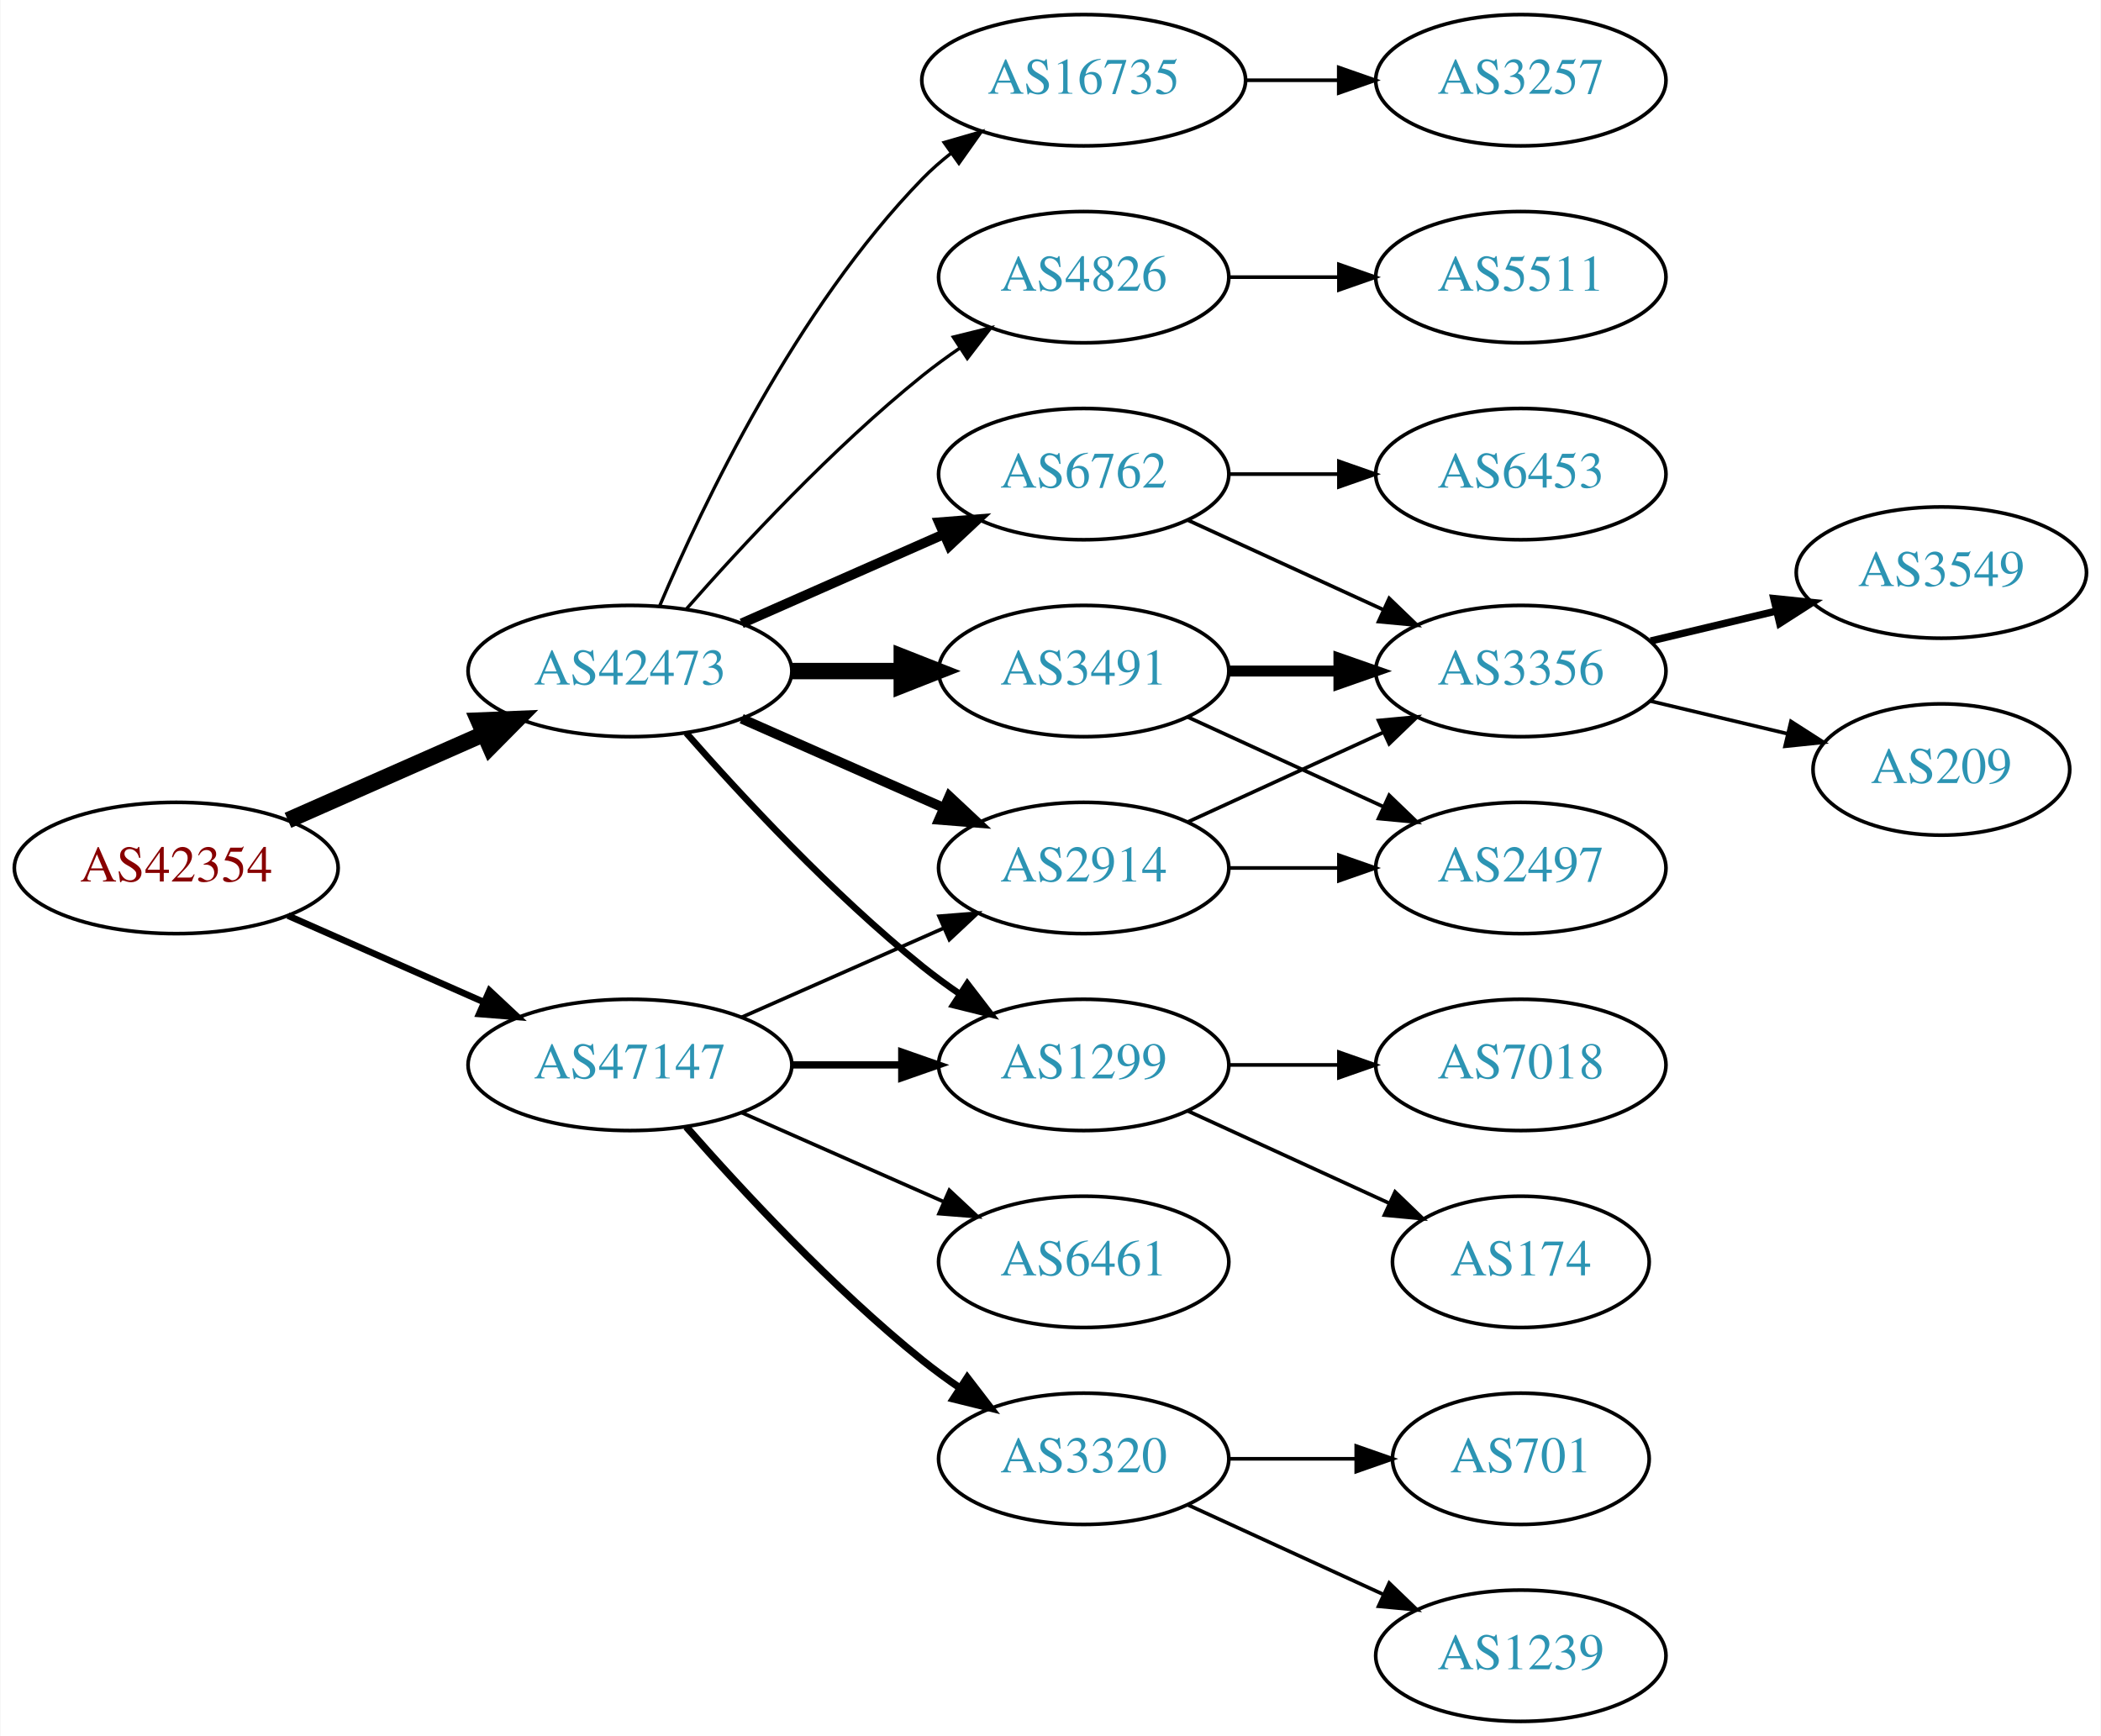
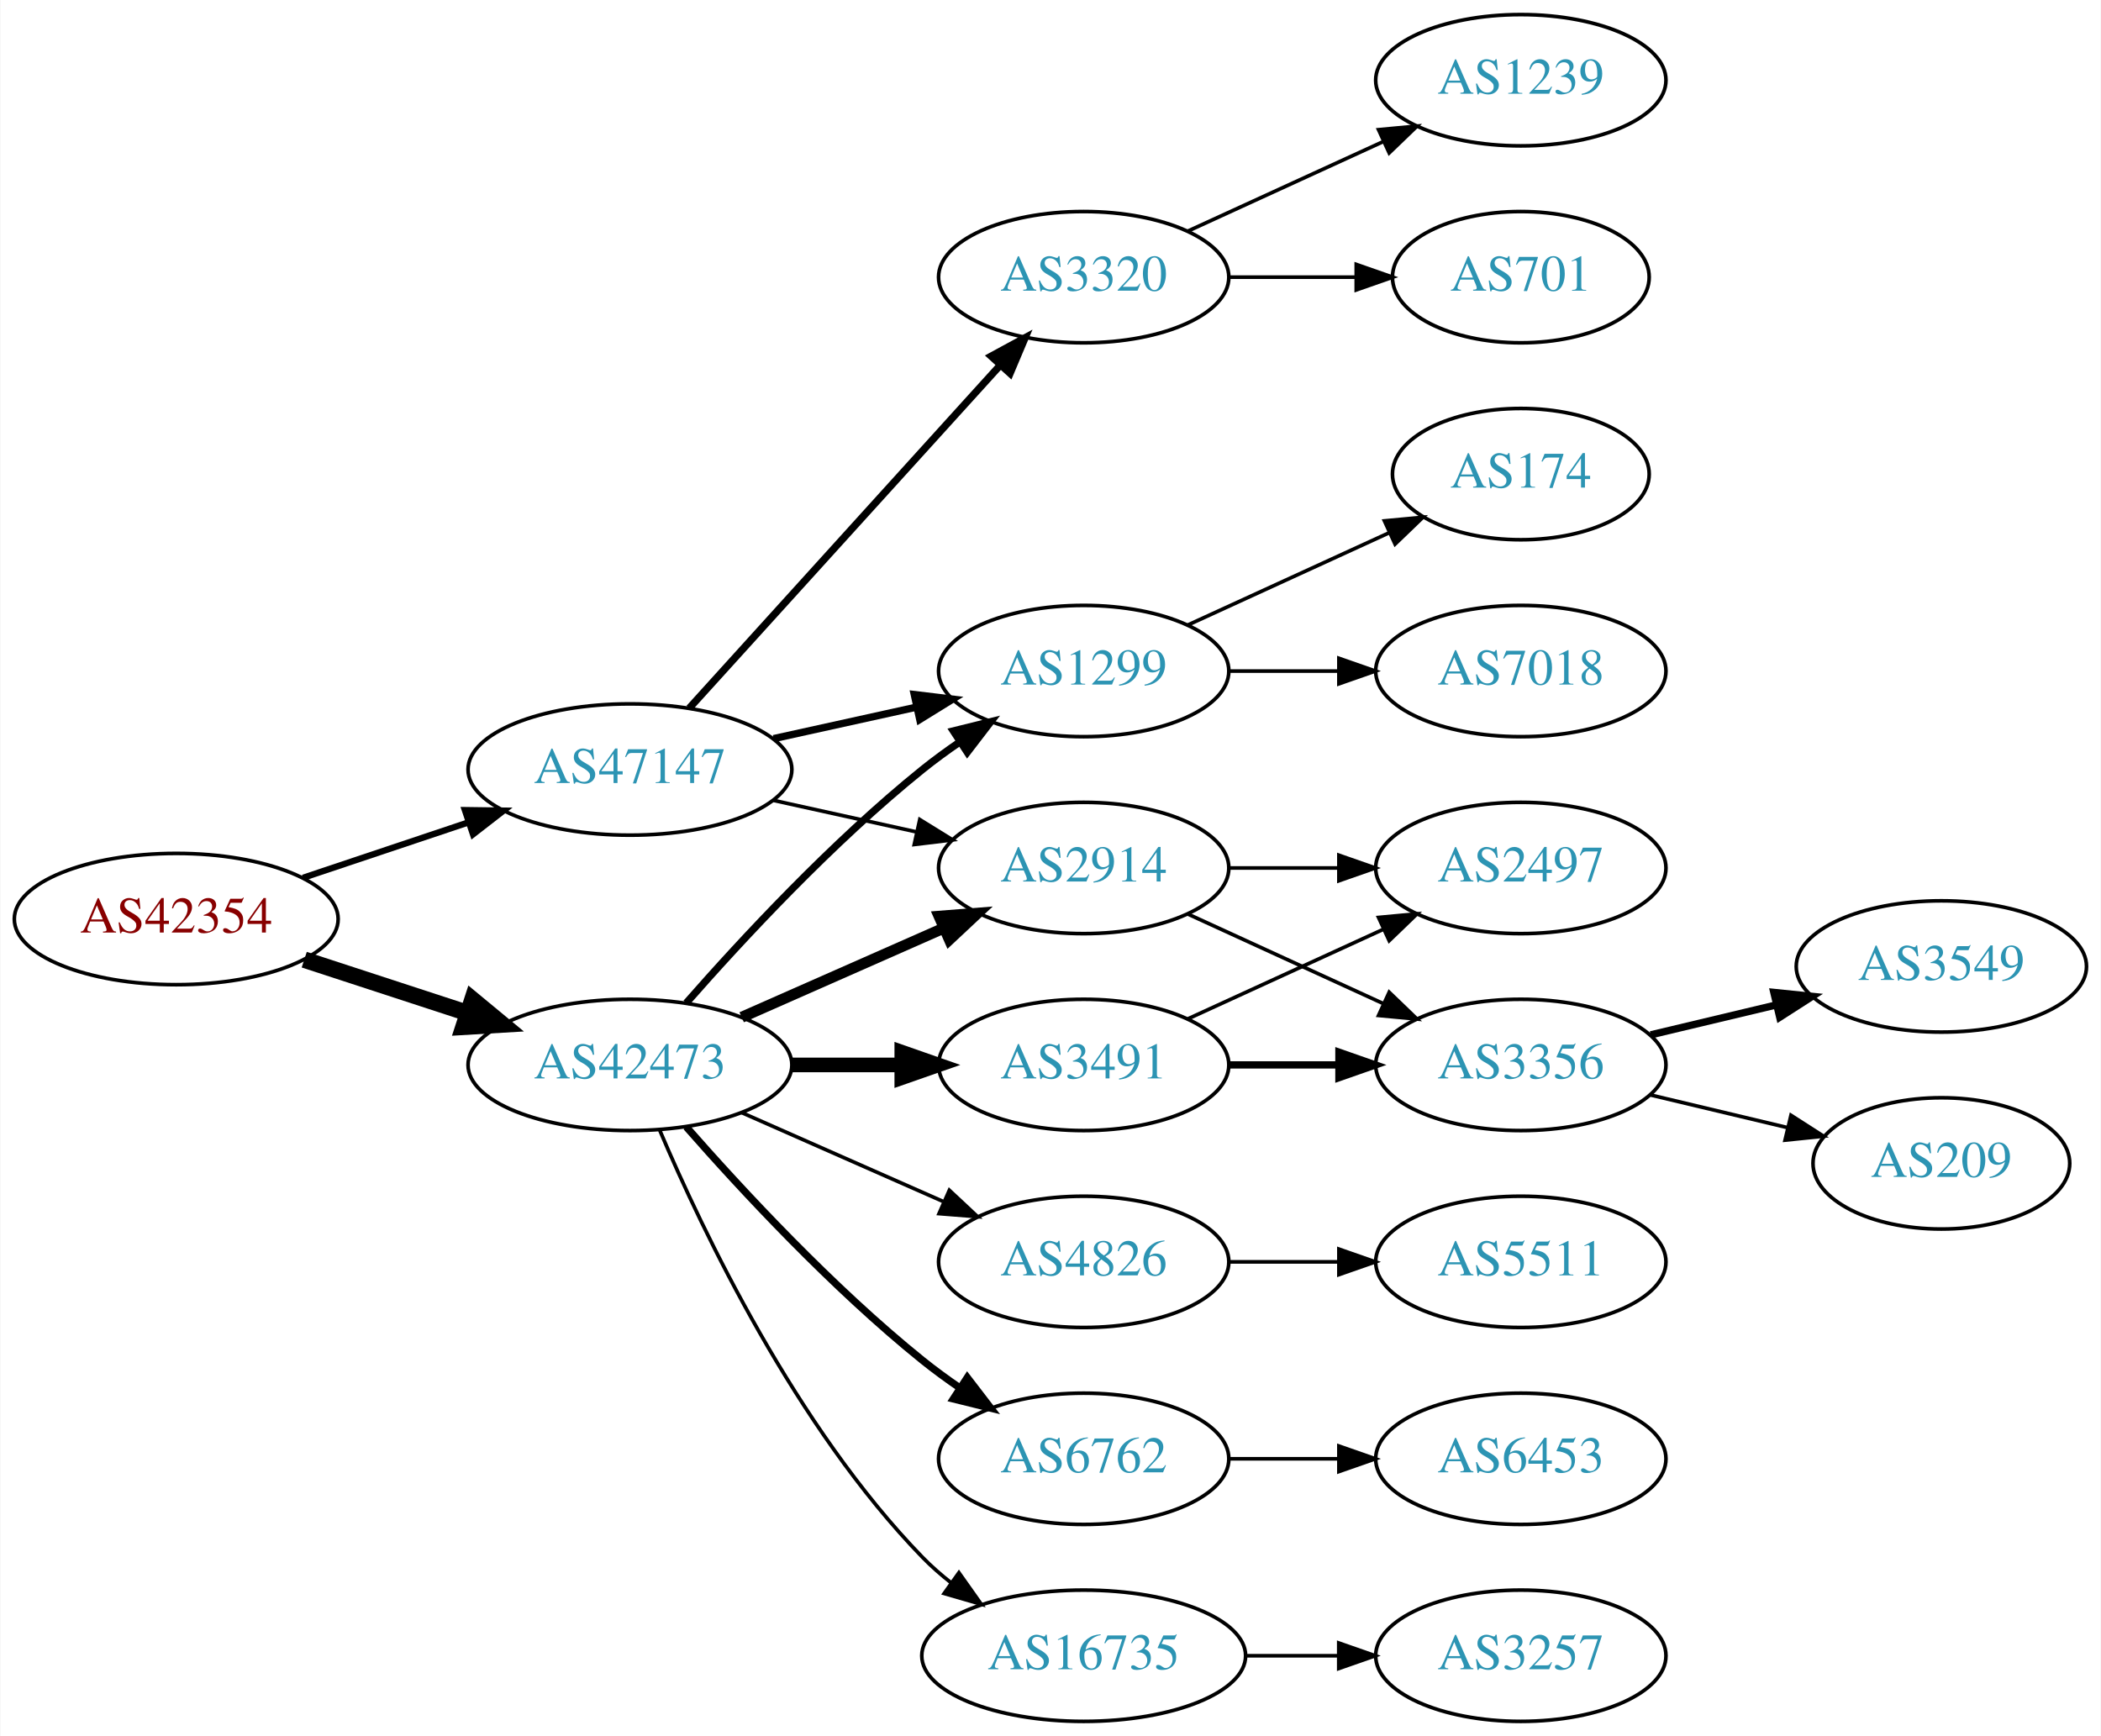
<svg xmlns="http://www.w3.org/2000/svg" xmlns:xlink="http://www.w3.org/1999/xlink" width="576pt" height="476pt" viewBox="0.00 0.00 575.76 476.00">
  <g id="graph0" class="graph" transform="scale(1 1) rotate(0) translate(4 472)">
    <polygon fill="white" stroke="none" points="-4,4 -4,-472 571.762,-472 571.762,4 -4,4" />
    <g id="node1" class="node">
      <g id="a_node1">
        <a xlink:href="/asn/42354" xlink:title="AS42354 ~ ANEXIA Internetdienstleistungs GmbH [AT]">
-           <ellipse fill="#ffffff" stroke="black" cx="44.196" cy="-234" rx="44.393" ry="18" />
-           <text text-anchor="middle" x="44.196" y="-230.3" font-family="Times,serif" font-size="14.00" fill="#880000">AS42354</text>
+           <ellipse fill="#ffffff" stroke="black" cx="44.196" cy="-220" rx="44.393" ry="18" />
+           <text text-anchor="middle" x="44.196" y="-216.3" font-family="Times,serif" font-size="14.00" fill="#880000">AS42354</text>
        </a>
      </g>
    </g>
    <g id="node2" class="node">
      <g id="a_node2">
        <a xlink:href="/asn/42473" xlink:title="AS42473 ~ ANEXIA Internetdienstleistungs GmbH [AT]">
-           <ellipse fill="#ffffff" stroke="black" cx="168.588" cy="-288" rx="44.393" ry="18" />
-           <text text-anchor="middle" x="168.588" y="-284.3" font-family="Times,serif" font-size="14.00" fill="#2c94b3">AS42473</text>
+           <ellipse fill="#ffffff" stroke="black" cx="168.588" cy="-180" rx="44.393" ry="18" />
+           <text text-anchor="middle" x="168.588" y="-176.3" font-family="Times,serif" font-size="14.00" fill="#2c94b3">AS42473</text>
        </a>
      </g>
    </g>
    <g id="edge1" class="edge">
-       <path fill="none" stroke="black" stroke-width="4.5" d="M74.824,-247.072C90.941,-254.183 111.081,-263.069 128.473,-270.742" />
-       <polygon fill="black" stroke="black" stroke-width="4.5" points="127.071,-274.427 137.809,-274.861 130.249,-267.222 127.071,-274.427" />
+       <path fill="none" stroke="black" stroke-width="4.5" d="M79.289,-208.858C93.082,-204.35 109.177,-199.09 123.819,-194.305" />
+       <polygon fill="black" stroke="black" stroke-width="4.5" points="125.396,-197.932 133.678,-191.082 122.95,-190.446 125.396,-197.932" />
    </g>
    <g id="node3" class="node">
      <g id="a_node3">
        <a xlink:href="/asn/47147" xlink:title="AS47147 ~ ANEXIA Internetdienstleistungs GmbH [AT]">
-           <ellipse fill="#ffffff" stroke="black" cx="168.588" cy="-180" rx="44.393" ry="18" />
-           <text text-anchor="middle" x="168.588" y="-176.3" font-family="Times,serif" font-size="14.00" fill="#2c94b3">AS47147</text>
+           <ellipse fill="#ffffff" stroke="black" cx="168.588" cy="-261" rx="44.393" ry="18" />
+           <text text-anchor="middle" x="168.588" y="-257.3" font-family="Times,serif" font-size="14.00" fill="#2c94b3">AS47147</text>
        </a>
      </g>
    </g>
    <g id="edge2" class="edge">
-       <path fill="none" stroke="black" stroke-width="1.8" d="M74.824,-220.928C90.941,-213.817 111.081,-204.931 128.473,-197.258" />
-       <polygon fill="black" stroke="black" stroke-width="1.8" points="130.073,-200.378 137.809,-193.139 127.247,-193.973 130.073,-200.378" />
+       <path fill="none" stroke="black" stroke-width="1.731" d="M78.964,-231.312C93.01,-236.017 109.488,-241.537 124.399,-246.532" />
+       <polygon fill="black" stroke="black" stroke-width="1.731" points="123.336,-249.867 133.93,-249.725 125.56,-243.23 123.336,-249.867" />
    </g>
    <g id="node4" class="node">
      <g id="a_node4">
        <a xlink:href="/asn/3491" xlink:title="AS3491 ~ PCCW Global, Inc. [US]">
-           <ellipse fill="#ffffff" stroke="black" cx="292.98" cy="-288" rx="39.794" ry="18" />
-           <text text-anchor="middle" x="292.98" y="-284.3" font-family="Times,serif" font-size="14.00" fill="#2c94b3">AS3491</text>
+           <ellipse fill="#ffffff" stroke="black" cx="292.98" cy="-180" rx="39.794" ry="18" />
+           <text text-anchor="middle" x="292.98" y="-176.3" font-family="Times,serif" font-size="14.00" fill="#2c94b3">AS3491</text>
        </a>
      </g>
    </g>
    <g id="edge3" class="edge">
-       <path fill="none" stroke="black" stroke-width="4.5" d="M213.084,-288C222.773,-288 233.11,-288 243.002,-288" />
-       <polygon fill="black" stroke="black" stroke-width="4.5" points="243.105,-291.938 253.105,-288 243.105,-284.063 243.105,-291.938" />
+       <path fill="none" stroke="black" stroke-width="4" d="M213.084,-180C222.773,-180 233.11,-180 243.002,-180" />
+       <polygon fill="black" stroke="black" stroke-width="4" points="243.105,-183.5 253.105,-180 243.105,-176.5 243.105,-183.5" />
    </g>
    <g id="node5" class="node">
      <g id="a_node5">
-         <a xlink:href="/asn/6762" xlink:title="AS6762 ~ TELECOM ITALIA SPARKLE S.p.A. [IT]">
-           <ellipse fill="#ffffff" stroke="black" cx="292.98" cy="-342" rx="39.794" ry="18" />
-           <text text-anchor="middle" x="292.98" y="-338.3" font-family="Times,serif" font-size="14.00" fill="#2c94b3">AS6762</text>
+         <a xlink:href="/asn/1299" xlink:title="AS1299 ~ Telia Carrier [EU]">
+           <ellipse fill="#ffffff" stroke="black" cx="292.98" cy="-288" rx="39.794" ry="18" />
+           <text text-anchor="middle" x="292.98" y="-284.3" font-family="Times,serif" font-size="14.00" fill="#2c94b3">AS1299</text>
        </a>
      </g>
    </g>
    <g id="edge4" class="edge">
-       <path fill="none" stroke="black" stroke-width="2.7" d="M199.216,-301.072C215.81,-308.393 236.67,-317.597 254.403,-325.421" />
-       <polygon fill="black" stroke="black" stroke-width="2.7" points="253.325,-328.77 263.887,-329.605 256.151,-322.366 253.325,-328.77" />
+       <path fill="none" stroke="black" stroke-width="2" d="M184.021,-196.983C199.152,-214.229 224.116,-241.148 248.784,-261 252.04,-263.62 255.565,-266.192 259.149,-268.646" />
+       <polygon fill="black" stroke="black" stroke-width="2" points="257.237,-271.577 267.522,-274.121 261.068,-265.719 257.237,-271.577" />
    </g>
    <g id="node6" class="node">
      <g id="a_node6">
        <a xlink:href="/asn/2914" xlink:title="AS2914 ~ NTT America, Inc. [US]">
          <ellipse fill="#ffffff" stroke="black" cx="292.98" cy="-234" rx="39.794" ry="18" />
          <text text-anchor="middle" x="292.98" y="-230.3" font-family="Times,serif" font-size="14.00" fill="#2c94b3">AS2914</text>
        </a>
      </g>
    </g>
    <g id="edge5" class="edge">
-       <path fill="none" stroke="black" stroke-width="2.7" d="M199.216,-274.928C215.81,-267.607 236.67,-258.403 254.403,-250.579" />
-       <polygon fill="black" stroke="black" stroke-width="2.7" points="256.151,-253.634 263.887,-246.395 253.325,-247.23 256.151,-253.634" />
+       <path fill="none" stroke="black" stroke-width="3" d="M199.216,-193.072C215.81,-200.393 236.67,-209.597 254.403,-217.421" />
+       <polygon fill="black" stroke="black" stroke-width="3" points="253.325,-220.77 263.887,-221.605 256.151,-214.366 253.325,-220.77" />
    </g>
    <g id="node7" class="node">
      <g id="a_node7">
-         <a xlink:href="/asn/16735" xlink:title="AS16735 ~ ALGAR TELECOM S/A [BR]">
-           <ellipse fill="#ffffff" stroke="black" cx="292.98" cy="-450" rx="44.393" ry="18" />
-           <text text-anchor="middle" x="292.98" y="-446.3" font-family="Times,serif" font-size="14.00" fill="#2c94b3">AS16735</text>
+         <a xlink:href="/asn/4826" xlink:title="AS4826 ~ VOCUS-BACKBONE-AS [AU]">
+           <ellipse fill="#ffffff" stroke="black" cx="292.98" cy="-126" rx="39.794" ry="18" />
+           <text text-anchor="middle" x="292.98" y="-122.3" font-family="Times,serif" font-size="14.00" fill="#2c94b3">AS4826</text>
        </a>
      </g>
    </g>
    <g id="edge6" class="edge">
-       <path fill="none" stroke="black" stroke-width="0.9" d="M176.779,-305.975C188.546,-333.682 214.12,-387.348 248.784,-423 251.2,-425.485 253.889,-427.842 256.71,-430.051" />
-       <polygon fill="black" stroke="black" stroke-width="0.9" points="254.717,-432.929 264.894,-435.873 258.774,-427.225 254.717,-432.929" />
+       <path fill="none" stroke="black" d="M199.216,-166.928C215.81,-159.607 236.67,-150.403 254.403,-142.579" />
+       <polygon fill="black" stroke="black" points="256.151,-145.634 263.887,-138.395 253.325,-139.23 256.151,-145.634" />
    </g>
    <g id="node8" class="node">
      <g id="a_node8">
-         <a xlink:href="/asn/4826" xlink:title="AS4826 ~ VOCUS-BACKBONE-AS [AU]">
-           <ellipse fill="#ffffff" stroke="black" cx="292.98" cy="-396" rx="39.794" ry="18" />
-           <text text-anchor="middle" x="292.98" y="-392.3" font-family="Times,serif" font-size="14.00" fill="#2c94b3">AS4826</text>
+         <a xlink:href="/asn/6762" xlink:title="AS6762 ~ TELECOM ITALIA SPARKLE S.p.A. [IT]">
+           <ellipse fill="#ffffff" stroke="black" cx="292.98" cy="-72" rx="39.794" ry="18" />
+           <text text-anchor="middle" x="292.98" y="-68.3" font-family="Times,serif" font-size="14.00" fill="#2c94b3">AS6762</text>
        </a>
      </g>
    </g>
    <g id="edge7" class="edge">
-       <path fill="none" stroke="black" stroke-width="0.9" d="M184.021,-304.983C199.152,-322.229 224.116,-349.148 248.784,-369 252.04,-371.62 255.565,-374.192 259.149,-376.646" />
-       <polygon fill="black" stroke="black" stroke-width="0.9" points="257.237,-379.577 267.522,-382.121 261.068,-373.719 257.237,-379.577" />
+       <path fill="none" stroke="black" stroke-width="2" d="M184.021,-163.017C199.152,-145.771 224.116,-118.852 248.784,-99 252.04,-96.38 255.565,-93.808 259.149,-91.354" />
+       <polygon fill="black" stroke="black" stroke-width="2" points="261.068,-94.281 267.522,-85.879 257.237,-88.423 261.068,-94.281" />
    </g>
    <g id="node9" class="node">
      <g id="a_node9">
-         <a xlink:href="/asn/1299" xlink:title="AS1299 ~ Telia Carrier [EU]">
-           <ellipse fill="#ffffff" stroke="black" cx="292.98" cy="-180" rx="39.794" ry="18" />
-           <text text-anchor="middle" x="292.98" y="-176.3" font-family="Times,serif" font-size="14.00" fill="#2c94b3">AS1299</text>
+         <a xlink:href="/asn/16735" xlink:title="AS16735 ~ ALGAR TELECOM S/A [BR]">
+           <ellipse fill="#ffffff" stroke="black" cx="292.98" cy="-18" rx="44.393" ry="18" />
+           <text text-anchor="middle" x="292.98" y="-14.3" font-family="Times,serif" font-size="14.00" fill="#2c94b3">AS16735</text>
        </a>
      </g>
    </g>
    <g id="edge8" class="edge">
-       <path fill="none" stroke="black" stroke-width="1.8" d="M184.021,-271.017C199.152,-253.771 224.116,-226.852 248.784,-207 252.04,-204.38 255.565,-201.808 259.149,-199.354" />
-       <polygon fill="black" stroke="black" stroke-width="1.8" points="261.068,-202.281 267.522,-193.879 257.237,-196.423 261.068,-202.281" />
+       <path fill="none" stroke="black" d="M176.779,-162.025C188.546,-134.318 214.12,-80.652 248.784,-45 251.2,-42.515 253.889,-40.158 256.71,-37.949" />
+       <polygon fill="black" stroke="black" points="258.774,-40.775 264.894,-32.127 254.717,-35.071 258.774,-40.775" />
    </g>
    <g id="edge21" class="edge">
-       <path fill="none" stroke="black" d="M199.216,-193.072C215.81,-200.393 236.67,-209.597 254.403,-217.421" />
-       <polygon fill="black" stroke="black" points="253.325,-220.77 263.887,-221.605 256.151,-214.366 253.325,-220.77" />
-     </g>
-     <g id="edge23" class="edge">
-       <path fill="none" stroke="black" stroke-width="2" d="M213.084,-180C222.773,-180 233.11,-180 243.002,-180" />
-       <polygon fill="black" stroke="black" stroke-width="2" points="243.105,-183.5 253.105,-180 243.105,-176.5 243.105,-183.5" />
+       <path fill="none" stroke="black" stroke-width="2" d="M207.978,-269.469C220.369,-272.202 234.216,-275.257 247.036,-278.085" />
+       <polygon fill="black" stroke="black" stroke-width="2" points="246.532,-281.558 257.051,-280.295 248.04,-274.722 246.532,-281.558" />
+     </g>
+     <g id="edge22" class="edge">
+       <path fill="none" stroke="black" d="M207.978,-252.531C220.369,-249.798 234.216,-246.743 247.036,-243.915" />
+       <polygon fill="black" stroke="black" points="248.04,-247.278 257.051,-241.705 246.532,-240.442 248.04,-247.278" />
    </g>
    <g id="node19" class="node">
      <g id="a_node19">
-         <a xlink:href="/asn/6461" xlink:title="AS6461 ~ Zayo Bandwidth [US]">
-           <ellipse fill="#ffffff" stroke="black" cx="292.98" cy="-126" rx="39.794" ry="18" />
-           <text text-anchor="middle" x="292.98" y="-122.3" font-family="Times,serif" font-size="14.00" fill="#2c94b3">AS6461</text>
-         </a>
-       </g>
-     </g>
-     <g id="edge22" class="edge">
-       <path fill="none" stroke="black" d="M199.216,-166.928C215.81,-159.607 236.67,-150.403 254.403,-142.579" />
-       <polygon fill="black" stroke="black" points="256.151,-145.634 263.887,-138.395 253.325,-139.23 256.151,-145.634" />
-     </g>
-     <g id="node20" class="node">
-       <g id="a_node20">
        <a xlink:href="/asn/3320" xlink:title="AS3320 ~ DTAG [DE]">
-           <ellipse fill="#ffffff" stroke="black" cx="292.98" cy="-72" rx="39.794" ry="18" />
-           <text text-anchor="middle" x="292.98" y="-68.3" font-family="Times,serif" font-size="14.00" fill="#2c94b3">AS3320</text>
-         </a>
-       </g>
-     </g>
-     <g id="edge24" class="edge">
-       <path fill="none" stroke="black" stroke-width="2" d="M184.021,-163.017C199.152,-145.771 224.116,-118.852 248.784,-99 252.04,-96.38 255.565,-93.808 259.149,-91.354" />
-       <polygon fill="black" stroke="black" stroke-width="2" points="261.068,-94.281 267.522,-85.879 257.237,-88.423 261.068,-94.281" />
+           <ellipse fill="#ffffff" stroke="black" cx="292.98" cy="-396" rx="39.794" ry="18" />
+           <text text-anchor="middle" x="292.98" y="-392.3" font-family="Times,serif" font-size="14.00" fill="#2c94b3">AS3320</text>
+         </a>
+       </g>
+     </g>
+     <g id="edge20" class="edge">
+       <path fill="none" stroke="black" stroke-width="2" d="M184.842,-277.825C206.305,-301.499 245.536,-344.771 270.104,-371.87" />
+       <polygon fill="black" stroke="black" stroke-width="2" points="267.609,-374.329 276.919,-379.387 272.795,-369.628 267.609,-374.329" />
    </g>
    <g id="node10" class="node">
      <g id="a_node10">
        <a xlink:href="/asn/3356" xlink:title="AS3356 ~ Level 3 Parent, LLC [US]">
-           <ellipse fill="#ffffff" stroke="black" cx="412.823" cy="-288" rx="39.794" ry="18" />
-           <text text-anchor="middle" x="412.823" y="-284.3" font-family="Times,serif" font-size="14.00" fill="#2c94b3">AS3356</text>
+           <ellipse fill="#ffffff" stroke="black" cx="412.823" cy="-180" rx="39.794" ry="18" />
+           <text text-anchor="middle" x="412.823" y="-176.3" font-family="Times,serif" font-size="14.00" fill="#2c94b3">AS3356</text>
        </a>
      </g>
    </g>
    <g id="edge9" class="edge">
-       <path fill="none" stroke="black" stroke-width="3" d="M332.893,-288C342.446,-288 352.796,-288 362.759,-288" />
-       <polygon fill="black" stroke="black" stroke-width="3" points="362.951,-291.5 372.951,-288 362.951,-284.5 362.951,-291.5" />
+       <path fill="none" stroke="black" stroke-width="2" d="M332.893,-180C342.446,-180 352.796,-180 362.759,-180" />
+       <polygon fill="black" stroke="black" stroke-width="2" points="362.951,-183.5 372.951,-180 362.951,-176.5 362.951,-183.5" />
    </g>
    <g id="node11" class="node">
      <g id="a_node11">
        <a xlink:href="/asn/2497" xlink:title="AS2497 ~ Internet Initiative Japan Inc. [JP]">
          <ellipse fill="#ffffff" stroke="black" cx="412.823" cy="-234" rx="39.794" ry="18" />
          <text text-anchor="middle" x="412.823" y="-230.3" font-family="Times,serif" font-size="14.00" fill="#2c94b3">AS2497</text>
        </a>
      </g>
    </g>
    <g id="edge10" class="edge">
-       <path fill="none" stroke="black" d="M321.609,-275.339C337.566,-268.027 357.837,-258.739 375.119,-250.819" />
-       <polygon fill="black" stroke="black" points="376.734,-253.929 384.367,-246.581 373.818,-247.565 376.734,-253.929" />
-     </g>
-     <g id="edge17" class="edge">
-       <path fill="none" stroke="black" d="M321.609,-329.339C337.566,-322.027 357.837,-312.739 375.119,-304.819" />
-       <polygon fill="black" stroke="black" points="376.734,-307.929 384.367,-300.581 373.818,-301.565 376.734,-307.929" />
-     </g>
-     <g id="node15" class="node">
-       <g id="a_node15">
-         <a xlink:href="/asn/6453" xlink:title="AS6453 ~ TATA COMMUNICATIONS (AMERICA) INC [US]">
-           <ellipse fill="#ffffff" stroke="black" cx="412.823" cy="-342" rx="39.794" ry="18" />
-           <text text-anchor="middle" x="412.823" y="-338.3" font-family="Times,serif" font-size="14.00" fill="#2c94b3">AS6453</text>
-         </a>
-       </g>
-     </g>
-     <g id="edge16" class="edge">
-       <path fill="none" stroke="black" d="M332.893,-342C342.446,-342 352.796,-342 362.759,-342" />
-       <polygon fill="black" stroke="black" points="362.951,-345.5 372.951,-342 362.951,-338.5 362.951,-345.5" />
-     </g>
-     <g id="edge11" class="edge">
-       <path fill="none" stroke="black" d="M321.609,-246.661C337.566,-253.973 357.837,-263.261 375.119,-271.181" />
-       <polygon fill="black" stroke="black" points="373.818,-274.435 384.367,-275.419 376.734,-268.071 373.818,-274.435" />
-     </g>
-     <g id="edge12" class="edge">
-       <path fill="none" stroke="black" d="M332.893,-234C342.446,-234 352.796,-234 362.759,-234" />
-       <polygon fill="black" stroke="black" points="362.951,-237.5 372.951,-234 362.951,-230.5 362.951,-237.5" />
-     </g>
-     <g id="node14" class="node">
-       <g id="a_node14">
-         <a xlink:href="/asn/3257" xlink:title="AS3257 ~ GTT [DE]">
-           <ellipse fill="#ffffff" stroke="black" cx="412.823" cy="-450" rx="39.794" ry="18" />
-           <text text-anchor="middle" x="412.823" y="-446.3" font-family="Times,serif" font-size="14.00" fill="#2c94b3">AS3257</text>
-         </a>
-       </g>
-     </g>
-     <g id="edge15" class="edge">
-       <path fill="none" stroke="black" d="M337.191,-450C345.504,-450 354.267,-450 362.749,-450" />
-       <polygon fill="black" stroke="black" points="362.908,-453.5 372.908,-450 362.908,-446.5 362.908,-453.5" />
-     </g>
-     <g id="node16" class="node">
-       <g id="a_node16">
-         <a xlink:href="/asn/5511" xlink:title="AS5511 ~ Orange S.A. [FR]">
-           <ellipse fill="#ffffff" stroke="black" cx="412.823" cy="-396" rx="39.794" ry="18" />
-           <text text-anchor="middle" x="412.823" y="-392.3" font-family="Times,serif" font-size="14.00" fill="#2c94b3">AS5511</text>
-         </a>
-       </g>
-     </g>
-     <g id="edge18" class="edge">
-       <path fill="none" stroke="black" d="M332.893,-396C342.446,-396 352.796,-396 362.759,-396" />
-       <polygon fill="black" stroke="black" points="362.951,-399.5 372.951,-396 362.951,-392.5 362.951,-399.5" />
+       <path fill="none" stroke="black" d="M321.609,-192.661C337.566,-199.973 357.837,-209.261 375.119,-217.181" />
+       <polygon fill="black" stroke="black" points="373.818,-220.435 384.367,-221.419 376.734,-214.071 373.818,-220.435" />
    </g>
    <g id="node17" class="node">
      <g id="a_node17">
        <a xlink:href="/asn/7018" xlink:title="AS7018 ~ ATT-INTERNET4 [US]">
-           <ellipse fill="#ffffff" stroke="black" cx="412.823" cy="-180" rx="39.794" ry="18" />
-           <text text-anchor="middle" x="412.823" y="-176.3" font-family="Times,serif" font-size="14.00" fill="#2c94b3">AS7018</text>
-         </a>
-       </g>
-     </g>
-     <g id="edge19" class="edge">
-       <path fill="none" stroke="black" d="M332.893,-180C342.446,-180 352.796,-180 362.759,-180" />
-       <polygon fill="black" stroke="black" points="362.951,-183.5 372.951,-180 362.951,-176.5 362.951,-183.5" />
+           <ellipse fill="#ffffff" stroke="black" cx="412.823" cy="-288" rx="39.794" ry="18" />
+           <text text-anchor="middle" x="412.823" y="-284.3" font-family="Times,serif" font-size="14.00" fill="#2c94b3">AS7018</text>
+         </a>
+       </g>
+     </g>
+     <g id="edge18" class="edge">
+       <path fill="none" stroke="black" d="M332.893,-288C342.446,-288 352.796,-288 362.759,-288" />
+       <polygon fill="black" stroke="black" points="362.951,-291.5 372.951,-288 362.951,-284.5 362.951,-291.5" />
    </g>
    <g id="node18" class="node">
      <g id="a_node18">
        <a xlink:href="/asn/174" xlink:title="AS174 ~ Cogent Communications [US]">
-           <ellipse fill="#ffffff" stroke="black" cx="412.823" cy="-126" rx="35.194" ry="18" />
-           <text text-anchor="middle" x="412.823" y="-122.3" font-family="Times,serif" font-size="14.00" fill="#2c94b3">AS174</text>
-         </a>
-       </g>
-     </g>
-     <g id="edge20" class="edge">
-       <path fill="none" stroke="black" d="M321.609,-167.339C338.025,-159.817 359.007,-150.202 376.604,-142.139" />
-       <polygon fill="black" stroke="black" points="378.348,-145.189 385.981,-137.842 375.432,-138.826 378.348,-145.189" />
+           <ellipse fill="#ffffff" stroke="black" cx="412.823" cy="-342" rx="35.194" ry="18" />
+           <text text-anchor="middle" x="412.823" y="-338.3" font-family="Times,serif" font-size="14.00" fill="#2c94b3">AS174</text>
+         </a>
+       </g>
+     </g>
+     <g id="edge19" class="edge">
+       <path fill="none" stroke="black" d="M321.609,-300.661C338.025,-308.183 359.007,-317.798 376.604,-325.861" />
+       <polygon fill="black" stroke="black" points="375.432,-329.174 385.981,-330.158 378.348,-322.811 375.432,-329.174" />
+     </g>
+     <g id="edge15" class="edge">
+       <path fill="none" stroke="black" d="M321.609,-221.339C337.566,-214.027 357.837,-204.739 375.119,-196.819" />
+       <polygon fill="black" stroke="black" points="376.734,-199.929 384.367,-192.581 373.818,-193.565 376.734,-199.929" />
+     </g>
+     <g id="edge14" class="edge">
+       <path fill="none" stroke="black" d="M332.893,-234C342.446,-234 352.796,-234 362.759,-234" />
+       <polygon fill="black" stroke="black" points="362.951,-237.5 372.951,-234 362.951,-230.5 362.951,-237.5" />
+     </g>
+     <g id="node14" class="node">
+       <g id="a_node14">
+         <a xlink:href="/asn/5511" xlink:title="AS5511 ~ Orange S.A. [FR]">
+           <ellipse fill="#ffffff" stroke="black" cx="412.823" cy="-126" rx="39.794" ry="18" />
+           <text text-anchor="middle" x="412.823" y="-122.3" font-family="Times,serif" font-size="14.00" fill="#2c94b3">AS5511</text>
+         </a>
+       </g>
+     </g>
+     <g id="edge13" class="edge">
+       <path fill="none" stroke="black" d="M332.893,-126C342.446,-126 352.796,-126 362.759,-126" />
+       <polygon fill="black" stroke="black" points="362.951,-129.5 372.951,-126 362.951,-122.5 362.951,-129.5" />
+     </g>
+     <g id="node16" class="node">
+       <g id="a_node16">
+         <a xlink:href="/asn/6453" xlink:title="AS6453 ~ TATA COMMUNICATIONS (AMERICA) INC [US]">
+           <ellipse fill="#ffffff" stroke="black" cx="412.823" cy="-72" rx="39.794" ry="18" />
+           <text text-anchor="middle" x="412.823" y="-68.3" font-family="Times,serif" font-size="14.00" fill="#2c94b3">AS6453</text>
+         </a>
+       </g>
+     </g>
+     <g id="edge17" class="edge">
+       <path fill="none" stroke="black" d="M332.893,-72C342.446,-72 352.796,-72 362.759,-72" />
+       <polygon fill="black" stroke="black" points="362.951,-75.5 372.951,-72 362.951,-68.5 362.951,-75.5" />
+     </g>
+     <g id="node15" class="node">
+       <g id="a_node15">
+         <a xlink:href="/asn/3257" xlink:title="AS3257 ~ GTT [DE]">
+           <ellipse fill="#ffffff" stroke="black" cx="412.823" cy="-18" rx="39.794" ry="18" />
+           <text text-anchor="middle" x="412.823" y="-14.3" font-family="Times,serif" font-size="14.00" fill="#2c94b3">AS3257</text>
+         </a>
+       </g>
+     </g>
+     <g id="edge16" class="edge">
+       <path fill="none" stroke="black" d="M337.191,-18C345.504,-18 354.267,-18 362.749,-18" />
+       <polygon fill="black" stroke="black" points="362.908,-21.5 372.908,-18 362.908,-14.5 362.908,-21.5" />
    </g>
    <g id="node12" class="node">
      <g id="a_node12">
        <a xlink:href="/asn/3549" xlink:title="AS3549 ~ Level 3 Parent, LLC [US]">
-           <ellipse fill="#ffffff" stroke="black" cx="528.116" cy="-315" rx="39.794" ry="18" />
-           <text text-anchor="middle" x="528.116" y="-311.3" font-family="Times,serif" font-size="14.00" fill="#2c94b3">AS3549</text>
-         </a>
-       </g>
-     </g>
-     <g id="edge13" class="edge">
-       <path fill="none" stroke="black" stroke-width="2" d="M448.43,-296.248C459.301,-298.838 471.456,-301.735 482.898,-304.462" />
-       <polygon fill="black" stroke="black" stroke-width="2" points="482.182,-307.889 492.721,-306.803 483.804,-301.08 482.182,-307.889" />
+           <ellipse fill="#ffffff" stroke="black" cx="528.116" cy="-207" rx="39.794" ry="18" />
+           <text text-anchor="middle" x="528.116" y="-203.3" font-family="Times,serif" font-size="14.00" fill="#2c94b3">AS3549</text>
+         </a>
+       </g>
+     </g>
+     <g id="edge11" class="edge">
+       <path fill="none" stroke="black" stroke-width="2" d="M448.43,-188.248C459.301,-190.838 471.456,-193.735 482.898,-196.462" />
+       <polygon fill="black" stroke="black" stroke-width="2" points="482.182,-199.889 492.721,-198.803 483.804,-193.08 482.182,-199.889" />
    </g>
    <g id="node13" class="node">
      <g id="a_node13">
        <a xlink:href="/asn/209" xlink:title="AS209 ~ CenturyLink Communications, LLC [US]">
-           <ellipse fill="#ffffff" stroke="black" cx="528.116" cy="-261" rx="35.194" ry="18" />
-           <text text-anchor="middle" x="528.116" y="-257.3" font-family="Times,serif" font-size="14.00" fill="#2c94b3">AS209</text>
-         </a>
-       </g>
-     </g>
-     <g id="edge14" class="edge">
-       <path fill="none" stroke="black" d="M448.43,-279.752C460.225,-276.942 473.529,-273.771 485.797,-270.847" />
-       <polygon fill="black" stroke="black" points="486.886,-274.186 495.802,-268.463 485.263,-267.376 486.886,-274.186" />
+           <ellipse fill="#ffffff" stroke="black" cx="528.116" cy="-153" rx="35.194" ry="18" />
+           <text text-anchor="middle" x="528.116" y="-149.3" font-family="Times,serif" font-size="14.00" fill="#2c94b3">AS209</text>
+         </a>
+       </g>
+     </g>
+     <g id="edge12" class="edge">
+       <path fill="none" stroke="black" d="M448.43,-171.752C460.225,-168.942 473.529,-165.771 485.797,-162.847" />
+       <polygon fill="black" stroke="black" points="486.886,-166.186 495.802,-160.463 485.263,-159.376 486.886,-166.186" />
+     </g>
+     <g id="node20" class="node">
+       <g id="a_node20">
+         <a xlink:href="/asn/701" xlink:title="AS701 ~ UUNET [US]">
+           <ellipse fill="#ffffff" stroke="black" cx="412.823" cy="-396" rx="35.194" ry="18" />
+           <text text-anchor="middle" x="412.823" y="-392.3" font-family="Times,serif" font-size="14.00" fill="#2c94b3">AS701</text>
+         </a>
+       </g>
+     </g>
+     <g id="edge23" class="edge">
+       <path fill="none" stroke="black" d="M332.893,-396C343.98,-396 356.139,-396 367.522,-396" />
+       <polygon fill="black" stroke="black" points="367.703,-399.5 377.703,-396 367.703,-392.5 367.703,-399.5" />
    </g>
    <g id="node21" class="node">
      <g id="a_node21">
-         <a xlink:href="/asn/701" xlink:title="AS701 ~ UUNET [US]">
-           <ellipse fill="#ffffff" stroke="black" cx="412.823" cy="-72" rx="35.194" ry="18" />
-           <text text-anchor="middle" x="412.823" y="-68.3" font-family="Times,serif" font-size="14.00" fill="#2c94b3">AS701</text>
-         </a>
-       </g>
-     </g>
-     <g id="edge25" class="edge">
-       <path fill="none" stroke="black" d="M332.893,-72C343.98,-72 356.139,-72 367.522,-72" />
-       <polygon fill="black" stroke="black" points="367.703,-75.5 377.703,-72 367.703,-68.5 367.703,-75.5" />
-     </g>
-     <g id="node22" class="node">
-       <g id="a_node22">
        <a xlink:href="/asn/1239" xlink:title="AS1239 ~ Sprint [US]">
-           <ellipse fill="#ffffff" stroke="black" cx="412.823" cy="-18" rx="39.794" ry="18" />
-           <text text-anchor="middle" x="412.823" y="-14.3" font-family="Times,serif" font-size="14.00" fill="#2c94b3">AS1239</text>
-         </a>
-       </g>
-     </g>
-     <g id="edge26" class="edge">
-       <path fill="none" stroke="black" d="M321.609,-59.339C337.566,-52.027 357.837,-42.739 375.119,-34.819" />
-       <polygon fill="black" stroke="black" points="376.734,-37.929 384.367,-30.581 373.818,-31.565 376.734,-37.929" />
+           <ellipse fill="#ffffff" stroke="black" cx="412.823" cy="-450" rx="39.794" ry="18" />
+           <text text-anchor="middle" x="412.823" y="-446.3" font-family="Times,serif" font-size="14.00" fill="#2c94b3">AS1239</text>
+         </a>
+       </g>
+     </g>
+     <g id="edge24" class="edge">
+       <path fill="none" stroke="black" d="M321.609,-408.661C337.566,-415.973 357.837,-425.261 375.119,-433.181" />
+       <polygon fill="black" stroke="black" points="373.818,-436.435 384.367,-437.419 376.734,-430.071 373.818,-436.435" />
    </g>
  </g>
</svg>
